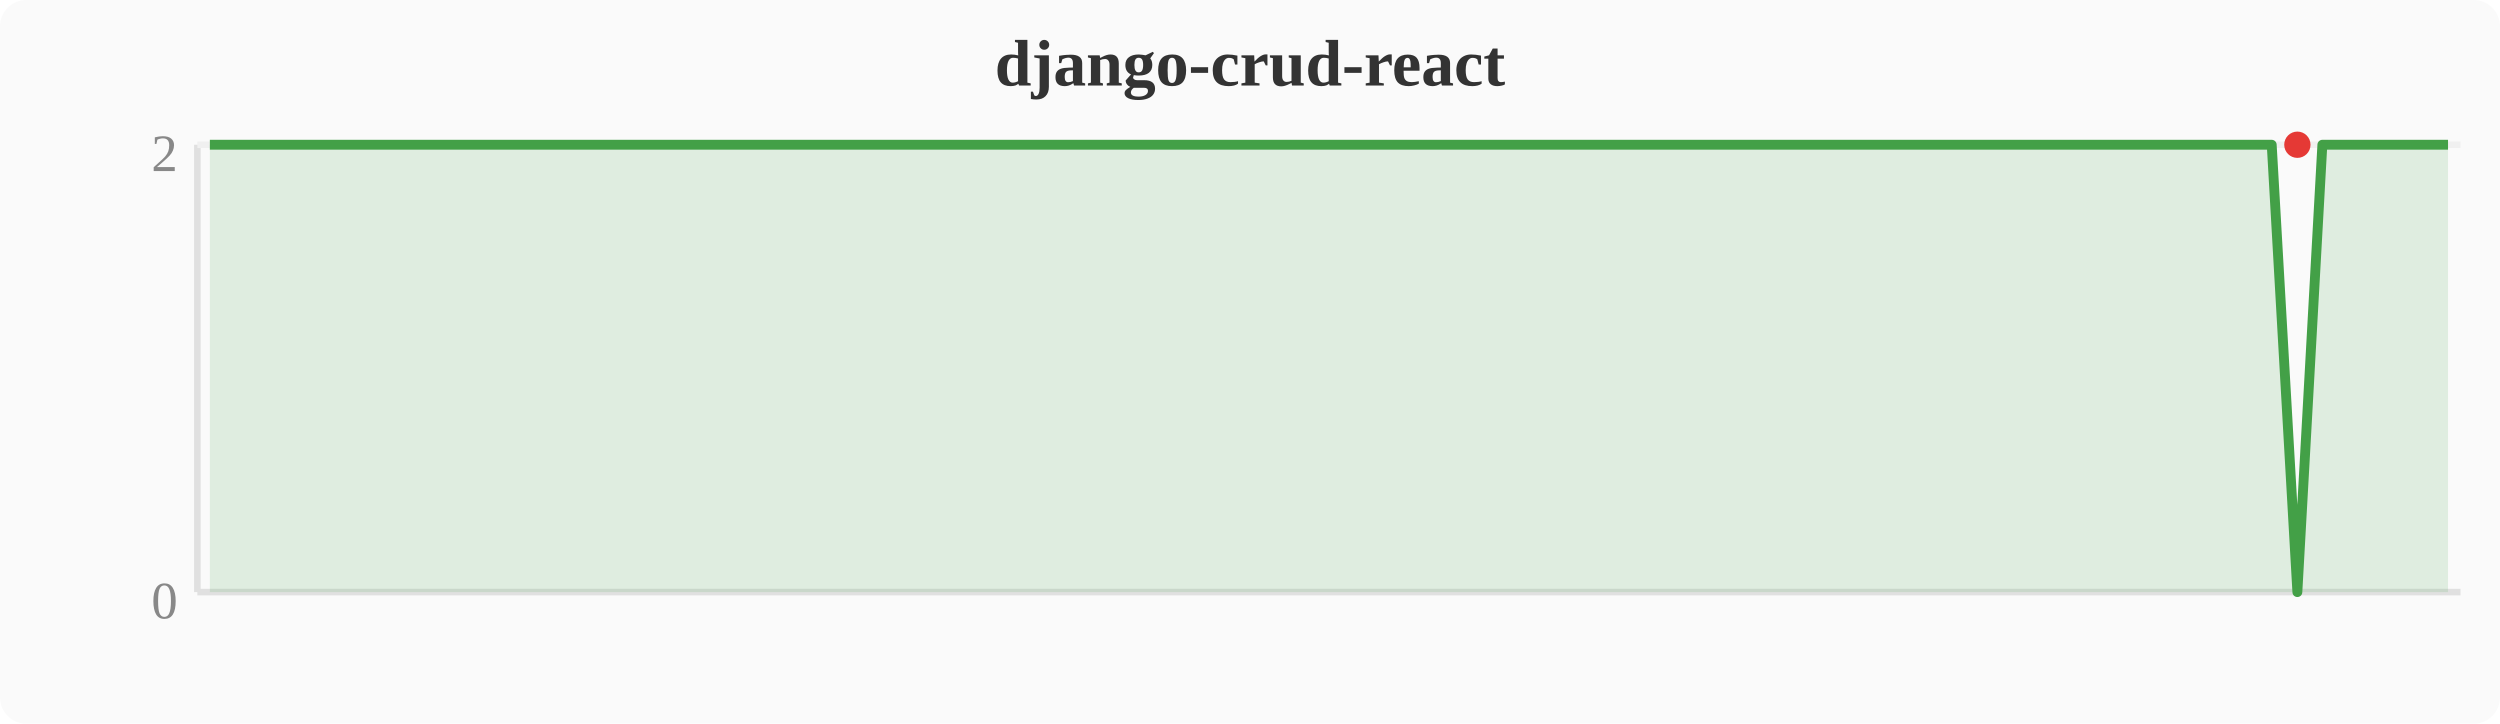
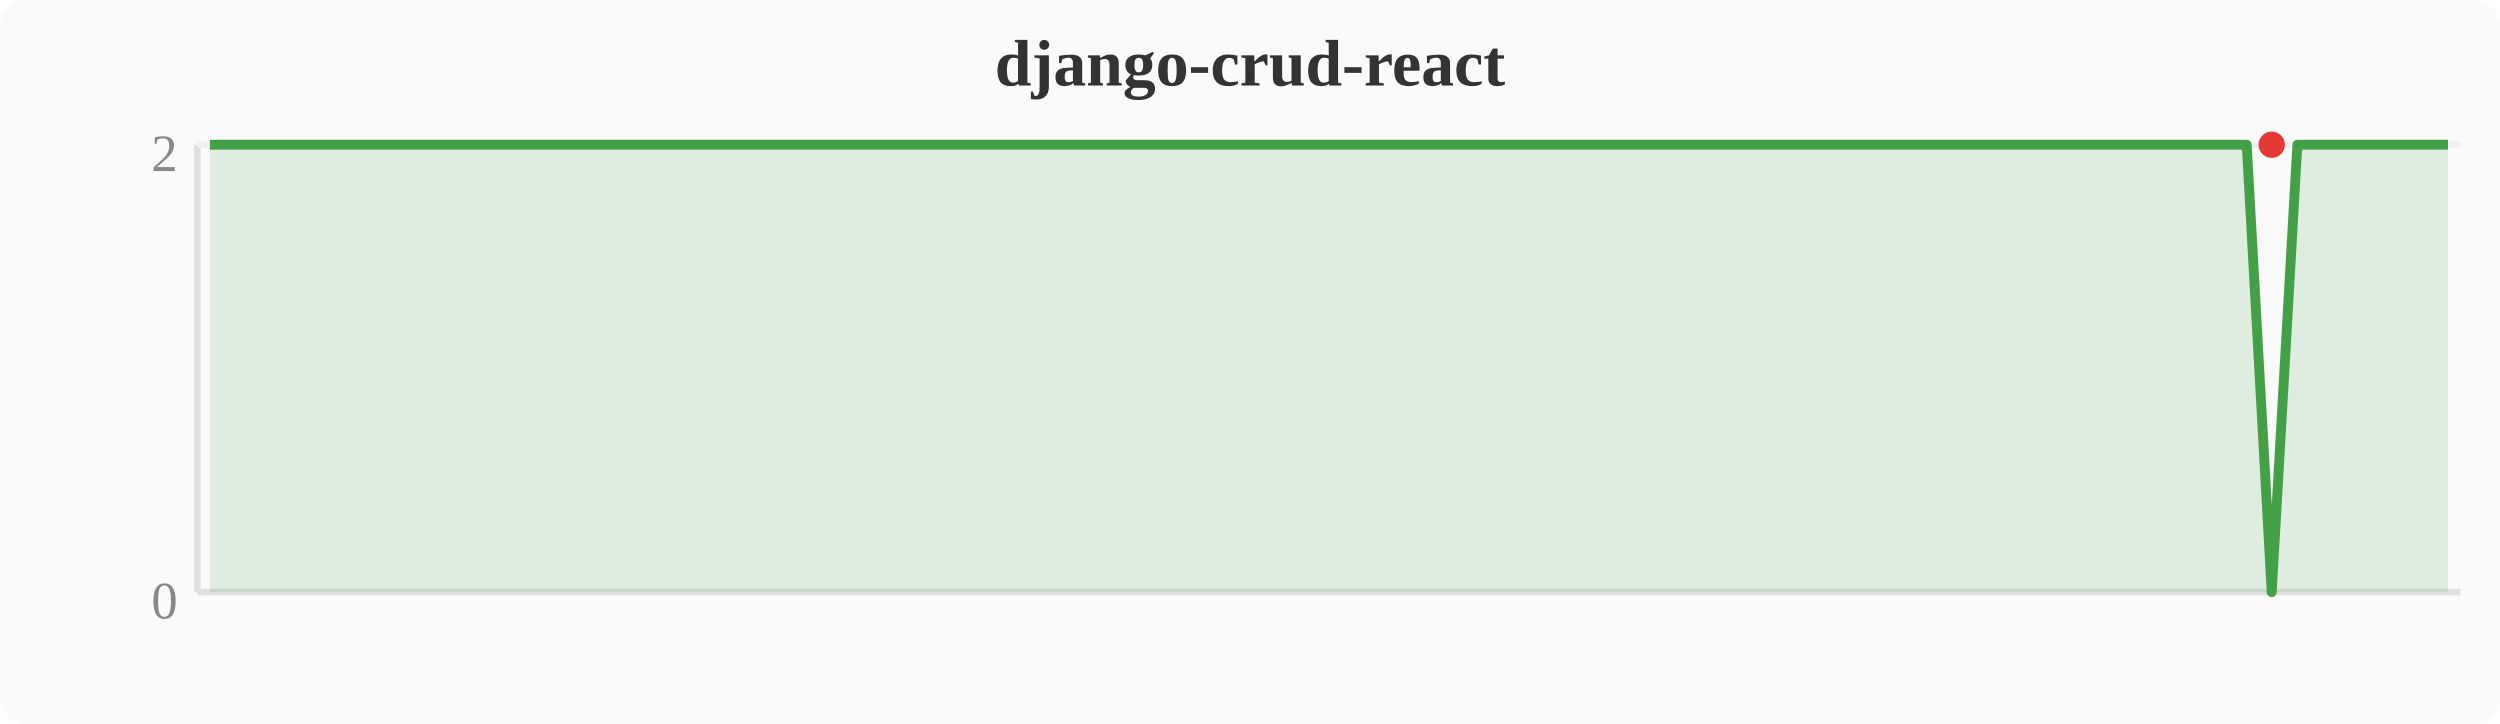
<svg xmlns="http://www.w3.org/2000/svg" width="380" height="110" viewBox="0 0 380 110">
  <rect width="380" height="110" fill="#fafafa" rx="4" />
  <text x="190" y="13" text-anchor="middle" font-size="10" font-weight="bold" fill="#333">django-crud-react</text>
  <line x1="30" y1="22" x2="30" y2="90" stroke="#e0e0e0" stroke-width="1" />
  <line x1="30" y1="90" x2="374" y2="90" stroke="#e0e0e0" stroke-width="1" />
  <line x1="30" y1="22" x2="374" y2="22" stroke="#f0f0f0" stroke-width="1" />
  <text x="27" y="94" text-anchor="end" font-size="8" fill="#888">0</text>
  <text x="27" y="26" text-anchor="end" font-size="8" fill="#888">2</text>
-   <polygon points="31.9,22.0 35.7,22.0 39.6,22.0 43.4,22.0 47.2,22.0 51.0,22.0 54.8,22.0 58.7,22.0 62.5,22.0 66.3,22.0 70.1,22.0 74.0,22.0 77.8,22.0 81.6,22.0 85.4,22.0 89.2,22.0 93.1,22.0 96.9,22.0 100.7,22.0 104.5,22.0 108.4,22.0 112.2,22.0 116.0,22.0 119.8,22.0 123.6,22.0 127.5,22.0 131.3,22.0 135.1,22.0 138.9,22.0 142.8,22.0 146.6,22.0 150.4,22.0 154.2,22.0 158.0,22.0 161.9,22.0 165.7,22.0 169.5,22.0 173.3,22.0 177.2,22.0 181.0,22.0 184.8,22.0 188.6,22.0 192.4,22.0 196.3,22.0 200.1,22.0 203.9,22.0 207.7,22.0 211.6,22.0 215.4,22.0 219.2,22.0 223.0,22.0 226.8,22.0 230.7,22.0 234.5,22.0 238.3,22.0 242.1,22.0 246.0,22.0 249.8,22.0 253.6,22.0 257.4,22.0 261.2,22.0 265.1,22.0 268.9,22.0 272.7,22.0 276.5,22.0 280.4,22.0 284.2,22.0 288.0,22.0 291.8,22.0 295.6,22.0 299.5,22.0 303.3,22.0 307.1,22.0 310.9,22.0 314.8,22.0 318.6,22.0 322.4,22.0 326.2,22.0 330.0,22.0 333.9,22.0 337.7,22.0 341.5,22.0 345.3,22.0 349.2,90.0 353.0,22.0 356.8,22.0 360.6,22.0 364.4,22.0 368.3,22.0 372.1,22.0 372.1,90 31.9,90" fill="#43a047" opacity="0.15" />
-   <polyline points="31.9,22.0 35.7,22.0 39.6,22.0 43.4,22.0 47.2,22.0 51.0,22.0 54.8,22.0 58.7,22.0 62.5,22.0 66.3,22.0 70.1,22.0 74.0,22.0 77.8,22.0 81.6,22.0 85.4,22.0 89.2,22.0 93.1,22.0 96.9,22.0 100.7,22.0 104.5,22.0 108.4,22.0 112.2,22.0 116.0,22.0 119.8,22.0 123.6,22.0 127.5,22.0 131.3,22.0 135.1,22.0 138.9,22.0 142.8,22.0 146.6,22.0 150.4,22.0 154.2,22.0 158.0,22.0 161.9,22.0 165.7,22.0 169.5,22.0 173.3,22.0 177.2,22.0 181.0,22.0 184.8,22.0 188.6,22.0 192.4,22.0 196.3,22.0 200.1,22.0 203.9,22.0 207.7,22.0 211.6,22.0 215.4,22.0 219.2,22.0 223.0,22.0 226.8,22.0 230.7,22.0 234.5,22.0 238.3,22.0 242.1,22.0 246.0,22.0 249.8,22.0 253.6,22.0 257.4,22.0 261.2,22.0 265.1,22.0 268.9,22.0 272.7,22.0 276.5,22.0 280.4,22.0 284.2,22.0 288.0,22.0 291.8,22.0 295.6,22.0 299.5,22.0 303.3,22.0 307.1,22.0 310.9,22.0 314.8,22.0 318.6,22.0 322.4,22.0 326.2,22.0 330.0,22.0 333.9,22.0 337.7,22.0 341.5,22.0 345.3,22.0 349.2,90.0 353.0,22.0 356.8,22.0 360.6,22.0 364.4,22.0 368.3,22.0 372.1,22.0" fill="none" stroke="#43a047" stroke-width="1.5" stroke-linejoin="round" />
-   <circle cx="349.2" cy="22.0" r="2" fill="#e53935" />
+   <polygon points="31.9,22.0 35.7,22.0 39.6,22.0 43.4,22.0 47.2,22.0 51.0,22.0 54.8,22.0 58.7,22.0 62.5,22.0 66.3,22.0 70.1,22.0 74.0,22.0 77.8,22.0 81.6,22.0 85.4,22.0 89.2,22.0 93.1,22.0 96.9,22.0 100.7,22.0 104.5,22.0 108.4,22.0 112.2,22.0 116.0,22.0 119.8,22.0 123.6,22.0 127.5,22.0 131.3,22.0 135.1,22.0 138.9,22.0 142.8,22.0 146.6,22.0 150.4,22.0 154.2,22.0 158.0,22.0 161.9,22.0 165.7,22.0 169.5,22.0 173.3,22.0 177.2,22.0 181.0,22.0 184.8,22.0 188.6,22.0 192.4,22.0 196.3,22.0 200.1,22.0 203.9,22.0 207.7,22.0 211.6,22.0 215.4,22.0 219.2,22.0 223.0,22.0 226.8,22.0 230.7,22.0 234.5,22.0 238.3,22.0 242.1,22.0 246.0,22.0 249.8,22.0 253.6,22.0 257.4,22.0 261.2,22.0 265.1,22.0 268.9,22.0 272.7,22.0 276.5,22.0 280.4,22.0 284.2,22.0 288.0,22.0 291.8,22.0 295.6,22.0 299.5,22.0 303.3,22.0 307.1,22.0 310.9,22.0 314.8,22.0 318.6,22.0 322.4,22.0 326.2,22.0 330.0,22.0 333.9,22.0 337.7,22.0 341.5,22.0 345.3,90.0 349.2,22.0 353.0,22.0 356.8,22.0 360.6,22.0 364.4,22.0 368.3,22.0 372.1,22.0 372.1,90 31.9,90" fill="#43a047" opacity="0.15" />
+   <polyline points="31.9,22.0 35.7,22.0 39.6,22.0 43.4,22.0 47.2,22.0 51.0,22.0 54.8,22.0 58.7,22.0 62.5,22.0 66.3,22.0 70.1,22.0 74.0,22.0 77.8,22.0 81.6,22.0 85.4,22.0 89.2,22.0 93.1,22.0 96.9,22.0 100.7,22.0 104.5,22.0 108.4,22.0 112.2,22.0 116.0,22.0 119.8,22.0 123.6,22.0 127.5,22.0 131.3,22.0 135.1,22.0 138.9,22.0 142.8,22.0 146.6,22.0 150.4,22.0 154.2,22.0 158.0,22.0 161.9,22.0 165.7,22.0 169.5,22.0 173.3,22.0 177.2,22.0 181.0,22.0 184.8,22.0 188.6,22.0 192.4,22.0 196.3,22.0 200.1,22.0 203.9,22.0 207.7,22.0 211.6,22.0 215.4,22.0 219.2,22.0 223.0,22.0 226.8,22.0 230.7,22.0 234.5,22.0 238.3,22.0 242.1,22.0 246.0,22.0 249.8,22.0 253.6,22.0 257.4,22.0 261.2,22.0 265.1,22.0 268.9,22.0 272.7,22.0 276.5,22.0 280.4,22.0 284.2,22.0 288.0,22.0 291.8,22.0 295.6,22.0 299.5,22.0 303.3,22.0 307.1,22.0 310.9,22.0 314.8,22.0 318.6,22.0 322.4,22.0 326.2,22.0 330.0,22.0 333.9,22.0 337.7,22.0 341.5,22.0 345.3,90.0 349.2,22.0 353.0,22.0 356.8,22.0 360.6,22.0 364.4,22.0 368.3,22.0 372.1,22.0" fill="none" stroke="#43a047" stroke-width="1.5" stroke-linejoin="round" />
+   <circle cx="345.3" cy="22.0" r="2" fill="#e53935" />
</svg>
